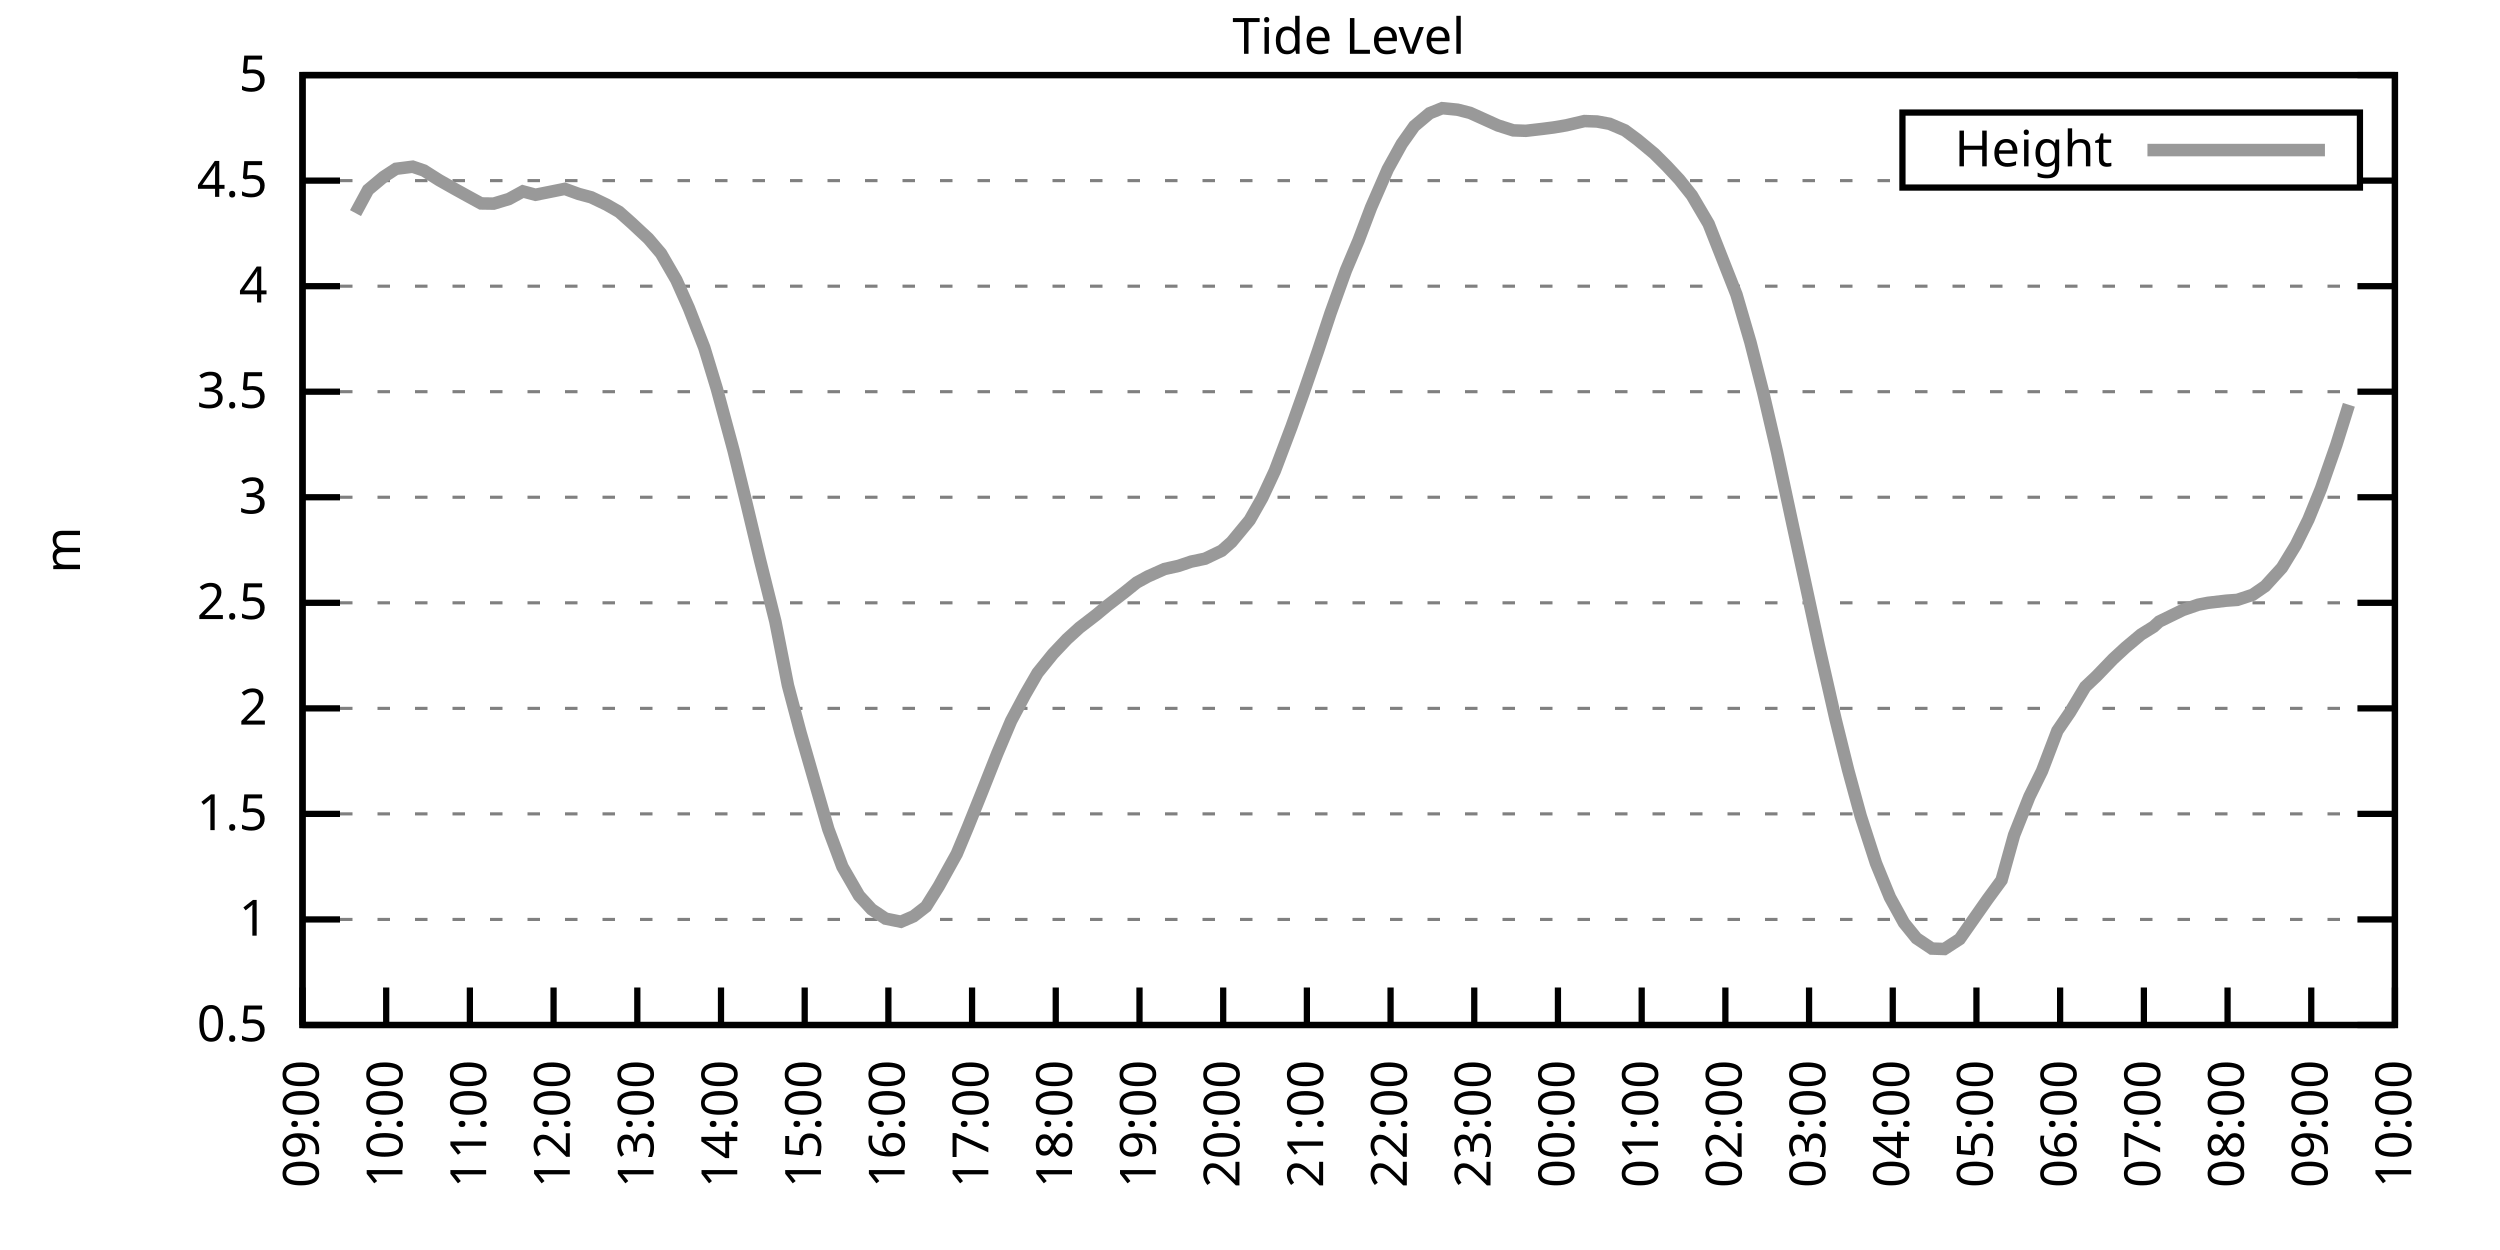
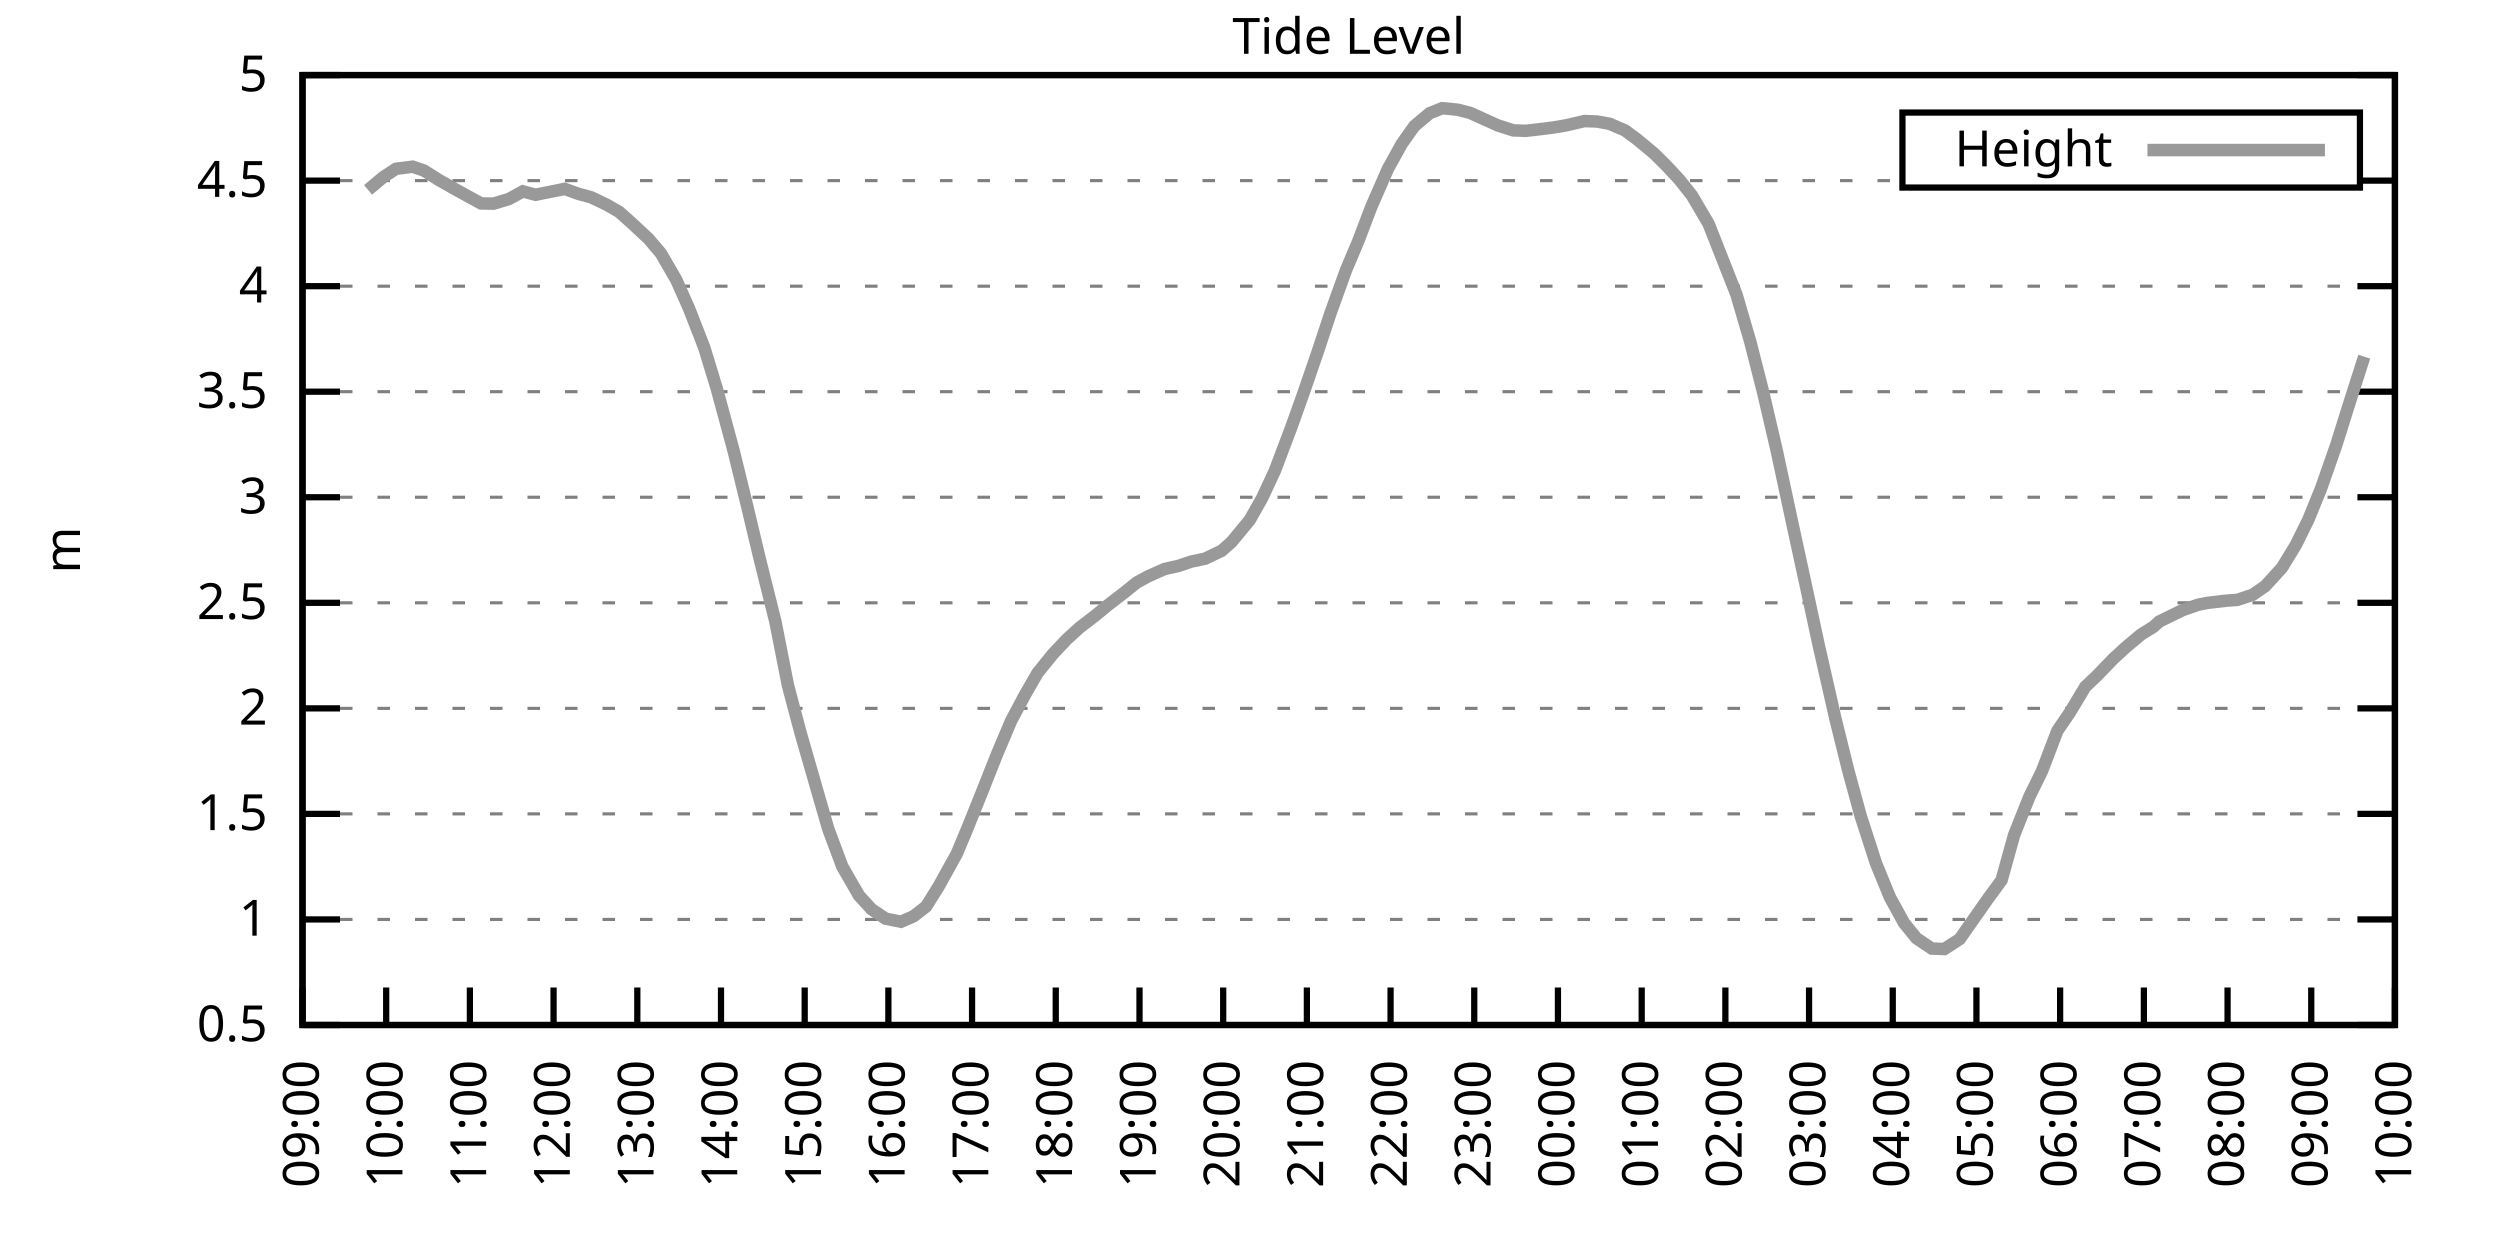
<svg xmlns="http://www.w3.org/2000/svg" xmlns:xlink="http://www.w3.org/1999/xlink" width="400" height="200" viewBox="0 0 400 200">
  <g id="gnuplot_canvas">
    <rect x="0" y="0" width="400" height="200" fill="none" />
    <defs>
      <circle id="gpDot" r="0.5" stroke-width="0.5" stroke="currentColor" />
      <path id="gpPt0" stroke-width="0.333" stroke="currentColor" d="M-1,0 h2 M0,-1 v2" />
      <path id="gpPt1" stroke-width="0.333" stroke="currentColor" d="M-1,-1 L1,1 M1,-1 L-1,1" />
      <path id="gpPt2" stroke-width="0.333" stroke="currentColor" d="M-1,0 L1,0 M0,-1 L0,1 M-1,-1 L1,1 M-1,1 L1,-1" />
      <rect id="gpPt3" stroke-width="0.333" stroke="currentColor" x="-1" y="-1" width="2" height="2" />
      <rect id="gpPt4" stroke-width="0.333" stroke="currentColor" fill="currentColor" x="-1" y="-1" width="2" height="2" />
      <circle id="gpPt5" stroke-width="0.333" stroke="currentColor" cx="0" cy="0" r="1" />
      <use xlink:href="#gpPt5" id="gpPt6" fill="currentColor" stroke="none" />
      <path id="gpPt7" stroke-width="0.333" stroke="currentColor" d="M0,-1.33 L-1.33,0.67 L1.33,0.67 z" />
      <use xlink:href="#gpPt7" id="gpPt8" fill="currentColor" stroke="none" />
      <use xlink:href="#gpPt7" id="gpPt9" stroke="currentColor" transform="rotate(180)" />
      <use xlink:href="#gpPt9" id="gpPt10" fill="currentColor" stroke="none" />
      <use xlink:href="#gpPt3" id="gpPt11" stroke="currentColor" transform="rotate(45)" />
      <use xlink:href="#gpPt11" id="gpPt12" fill="currentColor" stroke="none" />
      <path id="gpPt13" stroke-width="0.333" stroke="currentColor" d="M0,1.330 L1.265,0.411 L0.782,-1.067 L-0.782,-1.076 L-1.265,0.411 z" />
      <use xlink:href="#gpPt13" id="gpPt14" fill="currentColor" stroke="none" />
      <filter id="textbox" filterUnits="objectBoundingBox" x="0" y="0" height="1" width="1">
        <feFlood flood-color="white" flood-opacity="1" result="bgnd" />
        <feComposite in="SourceGraphic" in2="bgnd" operator="atop" />
      </filter>
      <filter id="greybox" filterUnits="objectBoundingBox" x="0" y="0" height="1" width="1">
        <feFlood flood-color="lightgrey" flood-opacity="1" result="grey" />
        <feComposite in="SourceGraphic" in2="grey" operator="atop" />
      </filter>
    </defs>
    <g fill="none" color="white" stroke="currentColor" stroke-width="1.00" stroke-linecap="butt" stroke-linejoin="miter">
</g>
    <g fill="none" color="black" stroke="currentColor" stroke-width="1.00" stroke-linecap="butt" stroke-linejoin="miter">
      <g stroke="none" shape-rendering="crispEdges">
        <polygon fill="rgb(255, 255, 255)" points="48.40,164.00 383.18,164.00 383.18,12.02 48.40,12.02 " />
      </g>
    </g>
    <g fill="none" color="black" stroke="currentColor" stroke-width="1.00" stroke-linecap="butt" stroke-linejoin="miter">
</g>
    <g fill="none" color="black" stroke="black" stroke-width="0.50" stroke-linecap="butt" stroke-linejoin="miter">
</g>
    <g fill="none" color="gray" stroke="currentColor" stroke-width="0.50" stroke-linecap="butt" stroke-linejoin="miter">
      <path stroke="gray" stroke-dasharray="2,4" class="gridline" d="M48.40,164.00 L383.19,164.00  " />
    </g>
    <g fill="none" color="gray" stroke="gray" stroke-width="1.00" stroke-linecap="butt" stroke-linejoin="miter">
</g>
    <g fill="none" color="black" stroke="currentColor" stroke-width="1.00" stroke-linecap="butt" stroke-linejoin="miter">
      <path stroke="black" d="M48.40,164.00 L54.40,164.00 M383.19,164.00 L377.19,164.00  " />
      <g transform="translate(42.80,166.60)" stroke="none" fill="black" font-family="Sans" font-size="8.00" text-anchor="end">
        <text>
          <tspan font-family="Sans"> 0.5</tspan>
        </text>
      </g>
    </g>
    <g fill="none" color="black" stroke="currentColor" stroke-width="1.00" stroke-linecap="butt" stroke-linejoin="miter">
</g>
    <g fill="none" color="black" stroke="black" stroke-width="0.50" stroke-linecap="butt" stroke-linejoin="miter">
</g>
    <g fill="none" color="gray" stroke="currentColor" stroke-width="0.50" stroke-linecap="butt" stroke-linejoin="miter">
      <path stroke="gray" stroke-dasharray="2,4" class="gridline" d="M48.40,147.11 L383.19,147.11  " />
    </g>
    <g fill="none" color="gray" stroke="gray" stroke-width="1.00" stroke-linecap="butt" stroke-linejoin="miter">
</g>
    <g fill="none" color="black" stroke="currentColor" stroke-width="1.00" stroke-linecap="butt" stroke-linejoin="miter">
      <path stroke="black" d="M48.40,147.11 L54.40,147.11 M383.19,147.11 L377.19,147.11  " />
      <g transform="translate(42.80,149.71)" stroke="none" fill="black" font-family="Sans" font-size="8.00" text-anchor="end">
        <text>
          <tspan font-family="Sans"> 1</tspan>
        </text>
      </g>
    </g>
    <g fill="none" color="black" stroke="currentColor" stroke-width="1.00" stroke-linecap="butt" stroke-linejoin="miter">
</g>
    <g fill="none" color="black" stroke="black" stroke-width="0.50" stroke-linecap="butt" stroke-linejoin="miter">
</g>
    <g fill="none" color="gray" stroke="currentColor" stroke-width="0.50" stroke-linecap="butt" stroke-linejoin="miter">
      <path stroke="gray" stroke-dasharray="2,4" class="gridline" d="M48.40,130.22 L383.19,130.22  " />
    </g>
    <g fill="none" color="gray" stroke="gray" stroke-width="1.00" stroke-linecap="butt" stroke-linejoin="miter">
</g>
    <g fill="none" color="black" stroke="currentColor" stroke-width="1.00" stroke-linecap="butt" stroke-linejoin="miter">
      <path stroke="black" d="M48.40,130.22 L54.40,130.22 M383.19,130.22 L377.19,130.22  " />
      <g transform="translate(42.80,132.82)" stroke="none" fill="black" font-family="Sans" font-size="8.00" text-anchor="end">
        <text>
          <tspan font-family="Sans"> 1.5</tspan>
        </text>
      </g>
    </g>
    <g fill="none" color="black" stroke="currentColor" stroke-width="1.00" stroke-linecap="butt" stroke-linejoin="miter">
</g>
    <g fill="none" color="black" stroke="black" stroke-width="0.50" stroke-linecap="butt" stroke-linejoin="miter">
</g>
    <g fill="none" color="gray" stroke="currentColor" stroke-width="0.50" stroke-linecap="butt" stroke-linejoin="miter">
      <path stroke="gray" stroke-dasharray="2,4" class="gridline" d="M48.40,113.34 L383.19,113.34  " />
    </g>
    <g fill="none" color="gray" stroke="gray" stroke-width="1.00" stroke-linecap="butt" stroke-linejoin="miter">
</g>
    <g fill="none" color="black" stroke="currentColor" stroke-width="1.00" stroke-linecap="butt" stroke-linejoin="miter">
      <path stroke="black" d="M48.40,113.34 L54.40,113.34 M383.19,113.34 L377.19,113.34  " />
      <g transform="translate(42.80,115.94)" stroke="none" fill="black" font-family="Sans" font-size="8.00" text-anchor="end">
        <text>
          <tspan font-family="Sans"> 2</tspan>
        </text>
      </g>
    </g>
    <g fill="none" color="black" stroke="currentColor" stroke-width="1.00" stroke-linecap="butt" stroke-linejoin="miter">
</g>
    <g fill="none" color="black" stroke="black" stroke-width="0.50" stroke-linecap="butt" stroke-linejoin="miter">
</g>
    <g fill="none" color="gray" stroke="currentColor" stroke-width="0.50" stroke-linecap="butt" stroke-linejoin="miter">
      <path stroke="gray" stroke-dasharray="2,4" class="gridline" d="M48.40,96.45 L383.19,96.45  " />
    </g>
    <g fill="none" color="gray" stroke="gray" stroke-width="1.00" stroke-linecap="butt" stroke-linejoin="miter">
</g>
    <g fill="none" color="black" stroke="currentColor" stroke-width="1.00" stroke-linecap="butt" stroke-linejoin="miter">
      <path stroke="black" d="M48.40,96.45 L54.40,96.45 M383.19,96.45 L377.19,96.45  " />
      <g transform="translate(42.80,99.05)" stroke="none" fill="black" font-family="Sans" font-size="8.00" text-anchor="end">
        <text>
          <tspan font-family="Sans"> 2.5</tspan>
        </text>
      </g>
    </g>
    <g fill="none" color="black" stroke="currentColor" stroke-width="1.00" stroke-linecap="butt" stroke-linejoin="miter">
</g>
    <g fill="none" color="black" stroke="black" stroke-width="0.50" stroke-linecap="butt" stroke-linejoin="miter">
</g>
    <g fill="none" color="gray" stroke="currentColor" stroke-width="0.50" stroke-linecap="butt" stroke-linejoin="miter">
      <path stroke="gray" stroke-dasharray="2,4" class="gridline" d="M48.40,79.56 L383.19,79.56  " />
    </g>
    <g fill="none" color="gray" stroke="gray" stroke-width="1.00" stroke-linecap="butt" stroke-linejoin="miter">
</g>
    <g fill="none" color="black" stroke="currentColor" stroke-width="1.00" stroke-linecap="butt" stroke-linejoin="miter">
      <path stroke="black" d="M48.40,79.56 L54.40,79.56 M383.19,79.56 L377.19,79.56  " />
      <g transform="translate(42.80,82.16)" stroke="none" fill="black" font-family="Sans" font-size="8.00" text-anchor="end">
        <text>
          <tspan font-family="Sans"> 3</tspan>
        </text>
      </g>
    </g>
    <g fill="none" color="black" stroke="currentColor" stroke-width="1.00" stroke-linecap="butt" stroke-linejoin="miter">
</g>
    <g fill="none" color="black" stroke="black" stroke-width="0.50" stroke-linecap="butt" stroke-linejoin="miter">
</g>
    <g fill="none" color="gray" stroke="currentColor" stroke-width="0.50" stroke-linecap="butt" stroke-linejoin="miter">
      <path stroke="gray" stroke-dasharray="2,4" class="gridline" d="M48.40,62.67 L383.19,62.67  " />
    </g>
    <g fill="none" color="gray" stroke="gray" stroke-width="1.00" stroke-linecap="butt" stroke-linejoin="miter">
</g>
    <g fill="none" color="black" stroke="currentColor" stroke-width="1.00" stroke-linecap="butt" stroke-linejoin="miter">
      <path stroke="black" d="M48.40,62.67 L54.40,62.67 M383.19,62.67 L377.19,62.67  " />
      <g transform="translate(42.80,65.27)" stroke="none" fill="black" font-family="Sans" font-size="8.00" text-anchor="end">
        <text>
          <tspan font-family="Sans"> 3.5</tspan>
        </text>
      </g>
    </g>
    <g fill="none" color="black" stroke="currentColor" stroke-width="1.00" stroke-linecap="butt" stroke-linejoin="miter">
</g>
    <g fill="none" color="black" stroke="black" stroke-width="0.50" stroke-linecap="butt" stroke-linejoin="miter">
</g>
    <g fill="none" color="gray" stroke="currentColor" stroke-width="0.50" stroke-linecap="butt" stroke-linejoin="miter">
      <path stroke="gray" stroke-dasharray="2,4" class="gridline" d="M48.40,45.79 L383.19,45.79  " />
    </g>
    <g fill="none" color="gray" stroke="gray" stroke-width="1.00" stroke-linecap="butt" stroke-linejoin="miter">
</g>
    <g fill="none" color="black" stroke="currentColor" stroke-width="1.00" stroke-linecap="butt" stroke-linejoin="miter">
      <path stroke="black" d="M48.40,45.79 L54.40,45.79 M383.19,45.79 L377.19,45.79  " />
      <g transform="translate(42.80,48.39)" stroke="none" fill="black" font-family="Sans" font-size="8.00" text-anchor="end">
        <text>
          <tspan font-family="Sans"> 4</tspan>
        </text>
      </g>
    </g>
    <g fill="none" color="black" stroke="currentColor" stroke-width="1.00" stroke-linecap="butt" stroke-linejoin="miter">
</g>
    <g fill="none" color="black" stroke="black" stroke-width="0.50" stroke-linecap="butt" stroke-linejoin="miter">
</g>
    <g fill="none" color="gray" stroke="currentColor" stroke-width="0.50" stroke-linecap="butt" stroke-linejoin="miter">
      <path stroke="gray" stroke-dasharray="2,4" class="gridline" d="M48.40,28.90 L304.39,28.90 M377.59,28.90 L383.19,28.90  " />
    </g>
    <g fill="none" color="gray" stroke="gray" stroke-width="1.00" stroke-linecap="butt" stroke-linejoin="miter">
</g>
    <g fill="none" color="black" stroke="currentColor" stroke-width="1.00" stroke-linecap="butt" stroke-linejoin="miter">
      <path stroke="black" d="M48.40,28.90 L54.40,28.90 M383.19,28.90 L377.19,28.90  " />
      <g transform="translate(42.80,31.50)" stroke="none" fill="black" font-family="Sans" font-size="8.00" text-anchor="end">
        <text>
          <tspan font-family="Sans"> 4.5</tspan>
        </text>
      </g>
    </g>
    <g fill="none" color="black" stroke="currentColor" stroke-width="1.00" stroke-linecap="butt" stroke-linejoin="miter">
</g>
    <g fill="none" color="black" stroke="black" stroke-width="0.50" stroke-linecap="butt" stroke-linejoin="miter">
</g>
    <g fill="none" color="gray" stroke="currentColor" stroke-width="0.50" stroke-linecap="butt" stroke-linejoin="miter">
      <path stroke="gray" stroke-dasharray="2,4" class="gridline" d="M48.40,12.01 L383.19,12.01  " />
    </g>
    <g fill="none" color="gray" stroke="gray" stroke-width="1.00" stroke-linecap="butt" stroke-linejoin="miter">
</g>
    <g fill="none" color="black" stroke="currentColor" stroke-width="1.00" stroke-linecap="butt" stroke-linejoin="miter">
      <path stroke="black" d="M48.40,12.01 L54.40,12.01 M383.19,12.01 L377.19,12.01  " />
      <g transform="translate(42.80,14.61)" stroke="none" fill="black" font-family="Sans" font-size="8.00" text-anchor="end">
        <text>
          <tspan font-family="Sans"> 5</tspan>
        </text>
      </g>
    </g>
    <g fill="none" color="black" stroke="currentColor" stroke-width="1.00" stroke-linecap="butt" stroke-linejoin="miter">
      <path stroke="black" d="M48.40,164.00 L48.40,158.00  " />
      <g transform="translate(51.00,169.60) rotate(270.00)" stroke="none" fill="black" font-family="Sans" font-size="8.00" text-anchor="end">
        <text>
          <tspan font-family="Sans">09:00</tspan>
        </text>
      </g>
    </g>
    <g fill="none" color="black" stroke="currentColor" stroke-width="1.00" stroke-linecap="butt" stroke-linejoin="miter">
      <path stroke="black" d="M61.79,164.00 L61.79,158.00  " />
      <g transform="translate(64.39,169.60) rotate(270.00)" stroke="none" fill="black" font-family="Sans" font-size="8.00" text-anchor="end">
        <text>
          <tspan font-family="Sans">10:00</tspan>
        </text>
      </g>
    </g>
    <g fill="none" color="black" stroke="currentColor" stroke-width="1.00" stroke-linecap="butt" stroke-linejoin="miter">
      <path stroke="black" d="M75.18,164.00 L75.18,158.00  " />
      <g transform="translate(77.78,169.60) rotate(270.00)" stroke="none" fill="black" font-family="Sans" font-size="8.00" text-anchor="end">
        <text>
          <tspan font-family="Sans">11:00</tspan>
        </text>
      </g>
    </g>
    <g fill="none" color="black" stroke="currentColor" stroke-width="1.00" stroke-linecap="butt" stroke-linejoin="miter">
      <path stroke="black" d="M88.57,164.00 L88.57,158.00  " />
      <g transform="translate(91.17,169.60) rotate(270.00)" stroke="none" fill="black" font-family="Sans" font-size="8.00" text-anchor="end">
        <text>
          <tspan font-family="Sans">12:00</tspan>
        </text>
      </g>
    </g>
    <g fill="none" color="black" stroke="currentColor" stroke-width="1.00" stroke-linecap="butt" stroke-linejoin="miter">
      <path stroke="black" d="M101.97,164.00 L101.97,158.00  " />
      <g transform="translate(104.57,169.60) rotate(270.00)" stroke="none" fill="black" font-family="Sans" font-size="8.00" text-anchor="end">
        <text>
          <tspan font-family="Sans">13:00</tspan>
        </text>
      </g>
    </g>
    <g fill="none" color="black" stroke="currentColor" stroke-width="1.00" stroke-linecap="butt" stroke-linejoin="miter">
      <path stroke="black" d="M115.36,164.00 L115.36,158.00  " />
      <g transform="translate(117.96,169.60) rotate(270.00)" stroke="none" fill="black" font-family="Sans" font-size="8.00" text-anchor="end">
        <text>
          <tspan font-family="Sans">14:00</tspan>
        </text>
      </g>
    </g>
    <g fill="none" color="black" stroke="currentColor" stroke-width="1.00" stroke-linecap="butt" stroke-linejoin="miter">
      <path stroke="black" d="M128.75,164.00 L128.75,158.00  " />
      <g transform="translate(131.35,169.60) rotate(270.00)" stroke="none" fill="black" font-family="Sans" font-size="8.00" text-anchor="end">
        <text>
          <tspan font-family="Sans">15:00</tspan>
        </text>
      </g>
    </g>
    <g fill="none" color="black" stroke="currentColor" stroke-width="1.00" stroke-linecap="butt" stroke-linejoin="miter">
      <path stroke="black" d="M142.14,164.00 L142.14,158.00  " />
      <g transform="translate(144.74,169.60) rotate(270.00)" stroke="none" fill="black" font-family="Sans" font-size="8.00" text-anchor="end">
        <text>
          <tspan font-family="Sans">16:00</tspan>
        </text>
      </g>
    </g>
    <g fill="none" color="black" stroke="currentColor" stroke-width="1.00" stroke-linecap="butt" stroke-linejoin="miter">
      <path stroke="black" d="M155.53,164.00 L155.53,158.00  " />
      <g transform="translate(158.13,169.60) rotate(270.00)" stroke="none" fill="black" font-family="Sans" font-size="8.00" text-anchor="end">
        <text>
          <tspan font-family="Sans">17:00</tspan>
        </text>
      </g>
    </g>
    <g fill="none" color="black" stroke="currentColor" stroke-width="1.00" stroke-linecap="butt" stroke-linejoin="miter">
      <path stroke="black" d="M168.92,164.00 L168.92,158.00  " />
      <g transform="translate(171.52,169.60) rotate(270.00)" stroke="none" fill="black" font-family="Sans" font-size="8.00" text-anchor="end">
        <text>
          <tspan font-family="Sans">18:00</tspan>
        </text>
      </g>
    </g>
    <g fill="none" color="black" stroke="currentColor" stroke-width="1.00" stroke-linecap="butt" stroke-linejoin="miter">
      <path stroke="black" d="M182.32,164.00 L182.32,158.00  " />
      <g transform="translate(184.92,169.60) rotate(270.00)" stroke="none" fill="black" font-family="Sans" font-size="8.00" text-anchor="end">
        <text>
          <tspan font-family="Sans">19:00</tspan>
        </text>
      </g>
    </g>
    <g fill="none" color="black" stroke="currentColor" stroke-width="1.00" stroke-linecap="butt" stroke-linejoin="miter">
      <path stroke="black" d="M195.71,164.00 L195.71,158.00  " />
      <g transform="translate(198.31,169.60) rotate(270.00)" stroke="none" fill="black" font-family="Sans" font-size="8.00" text-anchor="end">
        <text>
          <tspan font-family="Sans">20:00</tspan>
        </text>
      </g>
    </g>
    <g fill="none" color="black" stroke="currentColor" stroke-width="1.00" stroke-linecap="butt" stroke-linejoin="miter">
      <path stroke="black" d="M209.10,164.00 L209.10,158.00  " />
      <g transform="translate(211.70,169.60) rotate(270.00)" stroke="none" fill="black" font-family="Sans" font-size="8.00" text-anchor="end">
        <text>
          <tspan font-family="Sans">21:00</tspan>
        </text>
      </g>
    </g>
    <g fill="none" color="black" stroke="currentColor" stroke-width="1.00" stroke-linecap="butt" stroke-linejoin="miter">
      <path stroke="black" d="M222.49,164.00 L222.49,158.00  " />
      <g transform="translate(225.09,169.60) rotate(270.00)" stroke="none" fill="black" font-family="Sans" font-size="8.00" text-anchor="end">
        <text>
          <tspan font-family="Sans">22:00</tspan>
        </text>
      </g>
    </g>
    <g fill="none" color="black" stroke="currentColor" stroke-width="1.00" stroke-linecap="butt" stroke-linejoin="miter">
      <path stroke="black" d="M235.88,164.00 L235.88,158.00  " />
      <g transform="translate(238.48,169.60) rotate(270.00)" stroke="none" fill="black" font-family="Sans" font-size="8.00" text-anchor="end">
        <text>
          <tspan font-family="Sans">23:00</tspan>
        </text>
      </g>
    </g>
    <g fill="none" color="black" stroke="currentColor" stroke-width="1.00" stroke-linecap="butt" stroke-linejoin="miter">
      <path stroke="black" d="M249.27,164.00 L249.27,158.00  " />
      <g transform="translate(251.87,169.60) rotate(270.00)" stroke="none" fill="black" font-family="Sans" font-size="8.00" text-anchor="end">
        <text>
          <tspan font-family="Sans">00:00</tspan>
        </text>
      </g>
    </g>
    <g fill="none" color="black" stroke="currentColor" stroke-width="1.00" stroke-linecap="butt" stroke-linejoin="miter">
      <path stroke="black" d="M262.67,164.00 L262.67,158.00  " />
      <g transform="translate(265.27,169.60) rotate(270.00)" stroke="none" fill="black" font-family="Sans" font-size="8.00" text-anchor="end">
        <text>
          <tspan font-family="Sans">01:00</tspan>
        </text>
      </g>
    </g>
    <g fill="none" color="black" stroke="currentColor" stroke-width="1.00" stroke-linecap="butt" stroke-linejoin="miter">
      <path stroke="black" d="M276.06,164.00 L276.06,158.00  " />
      <g transform="translate(278.66,169.60) rotate(270.00)" stroke="none" fill="black" font-family="Sans" font-size="8.00" text-anchor="end">
        <text>
          <tspan font-family="Sans">02:00</tspan>
        </text>
      </g>
    </g>
    <g fill="none" color="black" stroke="currentColor" stroke-width="1.00" stroke-linecap="butt" stroke-linejoin="miter">
      <path stroke="black" d="M289.45,164.00 L289.45,158.00  " />
      <g transform="translate(292.05,169.60) rotate(270.00)" stroke="none" fill="black" font-family="Sans" font-size="8.00" text-anchor="end">
        <text>
          <tspan font-family="Sans">03:00</tspan>
        </text>
      </g>
    </g>
    <g fill="none" color="black" stroke="currentColor" stroke-width="1.00" stroke-linecap="butt" stroke-linejoin="miter">
      <path stroke="black" d="M302.84,164.00 L302.84,158.00  " />
      <g transform="translate(305.44,169.60) rotate(270.00)" stroke="none" fill="black" font-family="Sans" font-size="8.00" text-anchor="end">
        <text>
          <tspan font-family="Sans">04:00</tspan>
        </text>
      </g>
    </g>
    <g fill="none" color="black" stroke="currentColor" stroke-width="1.00" stroke-linecap="butt" stroke-linejoin="miter">
      <path stroke="black" d="M316.23,164.00 L316.23,158.00  " />
      <g transform="translate(318.83,169.60) rotate(270.00)" stroke="none" fill="black" font-family="Sans" font-size="8.00" text-anchor="end">
        <text>
          <tspan font-family="Sans">05:00</tspan>
        </text>
      </g>
    </g>
    <g fill="none" color="black" stroke="currentColor" stroke-width="1.00" stroke-linecap="butt" stroke-linejoin="miter">
      <path stroke="black" d="M329.62,164.00 L329.62,158.00  " />
      <g transform="translate(332.22,169.60) rotate(270.00)" stroke="none" fill="black" font-family="Sans" font-size="8.00" text-anchor="end">
        <text>
          <tspan font-family="Sans">06:00</tspan>
        </text>
      </g>
    </g>
    <g fill="none" color="black" stroke="currentColor" stroke-width="1.00" stroke-linecap="butt" stroke-linejoin="miter">
      <path stroke="black" d="M343.02,164.00 L343.02,158.00  " />
      <g transform="translate(345.62,169.60) rotate(270.00)" stroke="none" fill="black" font-family="Sans" font-size="8.00" text-anchor="end">
        <text>
          <tspan font-family="Sans">07:00</tspan>
        </text>
      </g>
    </g>
    <g fill="none" color="black" stroke="currentColor" stroke-width="1.00" stroke-linecap="butt" stroke-linejoin="miter">
      <path stroke="black" d="M356.41,164.00 L356.41,158.00  " />
      <g transform="translate(359.01,169.60) rotate(270.00)" stroke="none" fill="black" font-family="Sans" font-size="8.00" text-anchor="end">
        <text>
          <tspan font-family="Sans">08:00</tspan>
        </text>
      </g>
    </g>
    <g fill="none" color="black" stroke="currentColor" stroke-width="1.00" stroke-linecap="butt" stroke-linejoin="miter">
      <path stroke="black" d="M369.80,164.00 L369.80,158.00  " />
      <g transform="translate(372.40,169.60) rotate(270.00)" stroke="none" fill="black" font-family="Sans" font-size="8.00" text-anchor="end">
        <text>
          <tspan font-family="Sans">09:00</tspan>
        </text>
      </g>
    </g>
    <g fill="none" color="black" stroke="currentColor" stroke-width="1.00" stroke-linecap="butt" stroke-linejoin="miter">
      <path stroke="black" d="M383.19,164.00 L383.19,158.00  " />
      <g transform="translate(385.79,169.60) rotate(270.00)" stroke="none" fill="black" font-family="Sans" font-size="8.00" text-anchor="end">
        <text>
          <tspan font-family="Sans">10:00</tspan>
        </text>
      </g>
    </g>
    <g fill="none" color="black" stroke="currentColor" stroke-width="1.00" stroke-linecap="butt" stroke-linejoin="miter">
</g>
    <g fill="none" color="black" stroke="currentColor" stroke-width="1.00" stroke-linecap="butt" stroke-linejoin="miter">
      <path stroke="black" d="M48.40,12.01 L48.40,164.00 L383.19,164.00 L383.19,12.01 L48.40,12.01 Z  " />
    </g>
    <g fill="none" color="black" stroke="currentColor" stroke-width="1.00" stroke-linecap="butt" stroke-linejoin="miter">
</g>
    <g fill="none" color="black" stroke="currentColor" stroke-width="1.00" stroke-linecap="butt" stroke-linejoin="miter">
      <path stroke="black" d="M304.39,30.01 L304.39,18.01 L377.59,18.01 L377.59,30.01 L304.39,30.01 Z  " />
    </g>
    <g id="Tide_level_plot_1">
      <g fill="none" color="white" stroke="black" stroke-width="2.00" stroke-linecap="butt" stroke-linejoin="miter">
</g>
      <g fill="none" color="black" stroke="currentColor" stroke-width="2.00" stroke-linecap="butt" stroke-linejoin="miter">
        <g transform="translate(337.99,26.61)" stroke="none" fill="black" font-family="Sans" font-size="8.00" text-anchor="end">
          <text>
            <tspan font-family="Sans">Height</tspan>
          </text>
        </g>
      </g>
      <g fill="none" color="black" stroke="currentColor" stroke-width="2.00" stroke-linecap="butt" stroke-linejoin="miter">
-         <path stroke="rgb(153, 153, 153)" d="M343.59,24.01 L371.99,24.01 M56.88,34.10 L58.89,30.38 L61.35,28.32 L63.35,27.01 L66.03,26.67 L67.82,27.28   L70.27,28.83 L72.73,30.22 L74.74,31.33 L76.97,32.55 L78.98,32.58 L81.43,31.84 L83.66,30.62 L85.67,31.16   L87.68,30.76 L90.36,30.22 L92.59,31.03 L94.60,31.57 L97.06,32.75 L99.06,33.90 L101.07,35.69 L103.75,38.19   L105.76,40.55 L108.22,44.81 L110.22,49.30 L112.68,55.61 L114.69,62.20 L117.37,72.10 L119.38,80.30 L121.61,89.63   L124.06,99.45 L126.07,109.66 L128.08,117.22 L130.54,125.77 L132.54,132.69 L134.78,138.67 L137.45,143.30 L139.46,145.49   L141.69,146.98 L144.15,147.48 L146.16,146.61 L148.17,145.05 L150.18,141.84 L153.08,136.61 L154.86,132.35 L157.10,126.78   L159.55,120.60 L161.78,115.33 L164.01,111.14 L166.02,107.66 L168.48,104.62 L170.71,102.26 L172.72,100.43 L175.40,98.37   L177.18,96.89 L179.86,94.83 L181.87,93.21 L183.66,92.23 L186.33,91.04 L188.57,90.54 L190.57,89.86 L192.81,89.39   L195.48,88.11 L197.05,86.72 L199.95,83.21 L201.96,79.66 L203.97,75.34 L206.64,68.28 L208.65,62.64 L210.88,56.15   L212.89,50.08 L215.35,43.25 L217.36,38.49 L219.37,33.19 L222.04,27.07 L224.28,23.02 L226.29,20.18 L228.74,18.12   L230.75,17.31 L233.20,17.55 L235.21,18.06 L237.67,19.17 L239.68,20.08 L242.13,20.86 L244.14,20.93 L246.82,20.62   L248.60,20.39 L250.61,20.05 L253.51,19.37 L255.52,19.44 L257.53,19.81 L259.99,20.86 L262.00,22.35 L264.67,24.57   L266.68,26.57 L268.69,28.73 L270.70,31.26 L273.38,35.82 L277.84,47.14 L280.07,54.77 L282.08,62.67 L284.32,72.30   L286.77,83.72 L288.78,92.97 L291.01,103.31 L293.69,115.09 L295.70,123.20 L297.71,130.56 L300.16,138.13 L302.39,143.57   L304.63,147.65 L306.63,150.12 L309.09,151.77 L311.10,151.84 L313.55,150.25 L318.02,143.87 L320.25,140.83 L322.26,133.60   L324.71,127.45 L326.72,123.37 L329.18,116.92 L331.19,113.98 L333.64,109.89 L335.43,108.20 L338.10,105.43 L340.11,103.58   L342.57,101.52 L344.58,100.27 L345.47,99.45 L349.26,97.60 L351.72,96.75 L353.28,96.45 L356.18,96.11 L357.97,95.98   L360.42,95.17 L362.43,93.78 L365.11,90.84 L367.34,87.19 L369.35,83.11 L371.36,78.18 L373.82,71.15 L375.82,64.77    " />
+         <path stroke="rgb(153, 153, 153)" d="M343.59,24.01 L371.99,24.01 M58.89,30.38 L61.35,28.32 L63.35,27.01 L66.03,26.67 L67.82,27.28 L70.27,28.83   L72.73,30.22 L74.74,31.33 L76.97,32.55 L78.98,32.58 L81.43,31.84 L83.66,30.62 L85.67,31.16 L87.68,30.76   L90.36,30.22 L92.59,31.03 L94.60,31.57 L97.06,32.75 L99.06,33.90 L101.07,35.69 L103.75,38.19 L105.76,40.55   L108.22,44.81 L110.22,49.30 L112.68,55.61 L114.69,62.20 L117.37,72.10 L119.38,80.30 L121.61,89.63 L124.06,99.45   L126.07,109.66 L128.08,117.22 L130.54,125.77 L132.54,132.69 L134.78,138.67 L137.45,143.30 L139.46,145.49 L141.69,146.98   L144.15,147.48 L146.16,146.61 L148.17,145.05 L150.18,141.84 L153.08,136.61 L154.86,132.35 L157.10,126.78 L159.55,120.60   L161.78,115.33 L164.01,111.14 L166.02,107.66 L168.48,104.62 L170.71,102.26 L172.72,100.43 L175.40,98.37 L177.18,96.89   L179.86,94.83 L181.87,93.21 L183.66,92.23 L186.33,91.04 L188.57,90.54 L190.57,89.86 L192.81,89.39 L195.48,88.11   L197.05,86.72 L199.95,83.21 L201.96,79.66 L203.97,75.34 L206.64,68.28 L208.65,62.64 L210.88,56.15 L212.89,50.08   L215.35,43.25 L217.36,38.49 L219.37,33.19 L222.04,27.07 L224.28,23.02 L226.29,20.18 L228.74,18.12 L230.75,17.31   L233.20,17.55 L235.21,18.06 L237.67,19.17 L239.68,20.08 L242.13,20.86 L244.14,20.93 L246.82,20.62 L248.60,20.39   L250.61,20.05 L253.51,19.37 L255.52,19.44 L257.53,19.81 L259.99,20.86 L262.00,22.35 L264.67,24.57 L266.68,26.57   L268.69,28.73 L270.70,31.26 L273.38,35.82 L277.84,47.14 L280.07,54.77 L282.08,62.67 L284.32,72.30 L286.77,83.72   L288.78,92.97 L291.01,103.31 L293.69,115.09 L295.70,123.20 L297.71,130.56 L300.16,138.13 L302.39,143.57 L304.63,147.65   L306.63,150.12 L309.09,151.77 L311.10,151.84 L313.55,150.25 L318.02,143.87 L320.25,140.83 L322.26,133.60 L324.71,127.45   L326.72,123.37 L329.18,116.92 L331.19,113.98 L333.64,109.89 L335.43,108.20 L338.10,105.43 L340.11,103.58 L342.57,101.52   L344.58,100.27 L345.47,99.45 L349.26,97.60 L351.72,96.75 L353.28,96.45 L356.18,96.11 L357.97,95.98 L360.42,95.17   L362.43,93.78 L365.11,90.84 L367.34,87.19 L369.35,83.11 L371.36,78.18 L373.82,71.15 L375.82,64.77 L378.28,57.07    " />
      </g>
    </g>
    <g fill="none" color="black" stroke="currentColor" stroke-width="2.00" stroke-linecap="butt" stroke-linejoin="miter">
</g>
    <g fill="none" color="black" stroke="black" stroke-width="1.00" stroke-linecap="butt" stroke-linejoin="miter">
</g>
    <g fill="none" color="black" stroke="currentColor" stroke-width="1.00" stroke-linecap="butt" stroke-linejoin="miter">
      <path stroke="black" d="M48.40,12.01 L48.40,164.00 L383.19,164.00 L383.19,12.01 L48.40,12.01 Z  " />
      <g transform="translate(12.80,88.01) rotate(270.00)" stroke="none" fill="black" font-family="Sans" font-size="8.00" text-anchor="middle">
        <text>
          <tspan font-family="Sans">m</tspan>
        </text>
      </g>
    </g>
    <g fill="none" color="black" stroke="currentColor" stroke-width="1.00" stroke-linecap="butt" stroke-linejoin="miter">
</g>
    <g fill="none" color="black" stroke="currentColor" stroke-width="1.00" stroke-linecap="butt" stroke-linejoin="miter">
      <g transform="translate(215.79,8.61)" stroke="none" fill="black" font-family="Sans" font-size="8.00" text-anchor="middle">
        <text>
          <tspan font-family="Sans">Tide Level</tspan>
        </text>
      </g>
    </g>
    <g fill="none" color="black" stroke="currentColor" stroke-width="1.00" stroke-linecap="butt" stroke-linejoin="miter">
</g>
  </g>
</svg>
